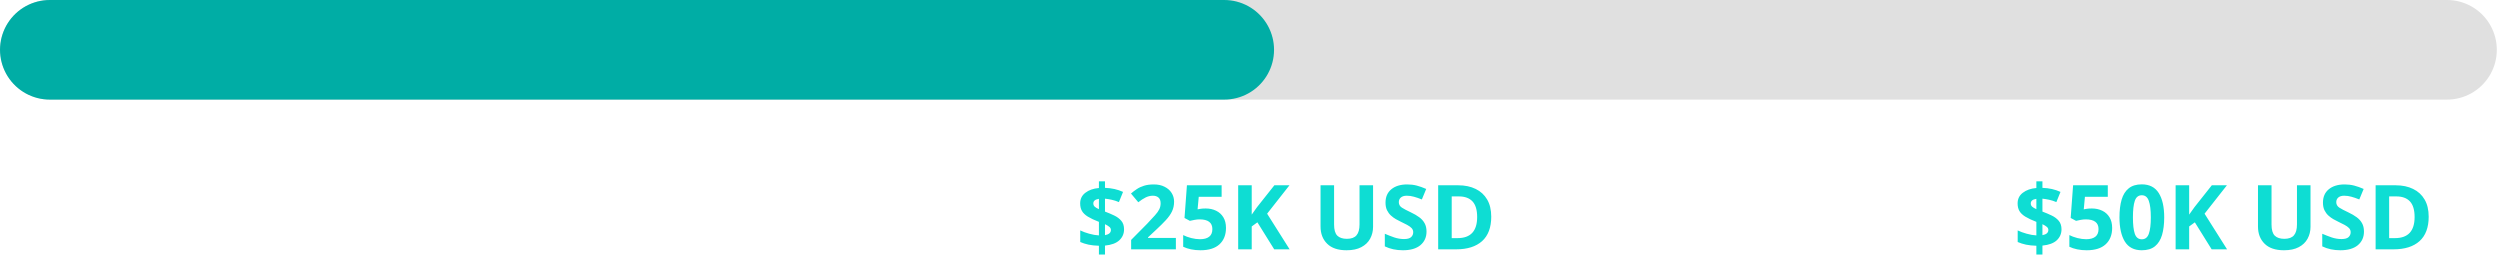
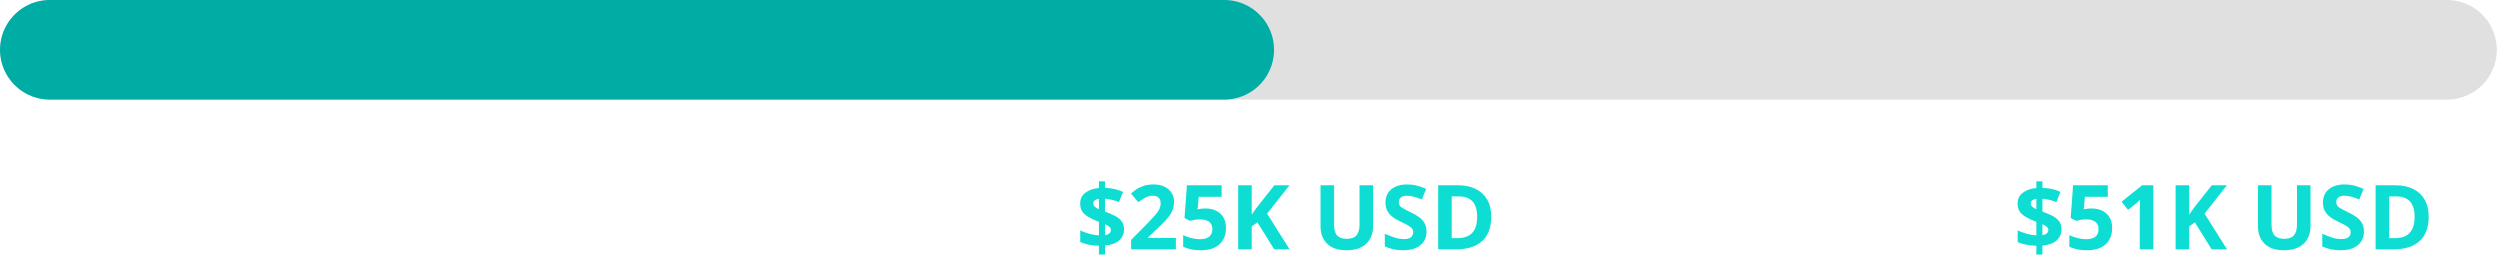
<svg xmlns="http://www.w3.org/2000/svg" width="502.024" height="54.067" viewBox="0 0 502.024 54.067">
  <g id="funding-goal-progress-vis-small" transform="translate(4.375 -131.189)">
    <line id="funding-goal-bar" x2="481.323" transform="translate(5.685 141.189)" fill="none" stroke="#e0e0e0" stroke-linecap="round" stroke-width="20" />
    <line id="funding-progress-bar" x2="235.84" transform="translate(5.625 141.189)" fill="none" stroke="#00ada5" stroke-linecap="round" stroke-width="20" />
    <text id="_25K_USD" data-name="$25K USD" transform="translate(211.752 181.256)" fill="#0eddd3" font-size="18" font-family="Satoshi-Bold, Satoshi" font-weight="700">
      <tspan x="0" y="0">$25K USD</tspan>
    </text>
    <text id="_51K_USD" data-name="$51K USD" transform="translate(400 181.256)" fill="#0eddd3" font-size="18" font-family="Satoshi-Bold, Satoshi" font-weight="700">
-       <tspan x="0" y="0">$50K USD</tspan>
+       <tspan x="0" y="0">$51K USD</tspan>
    </text>
  </g>
</svg>
